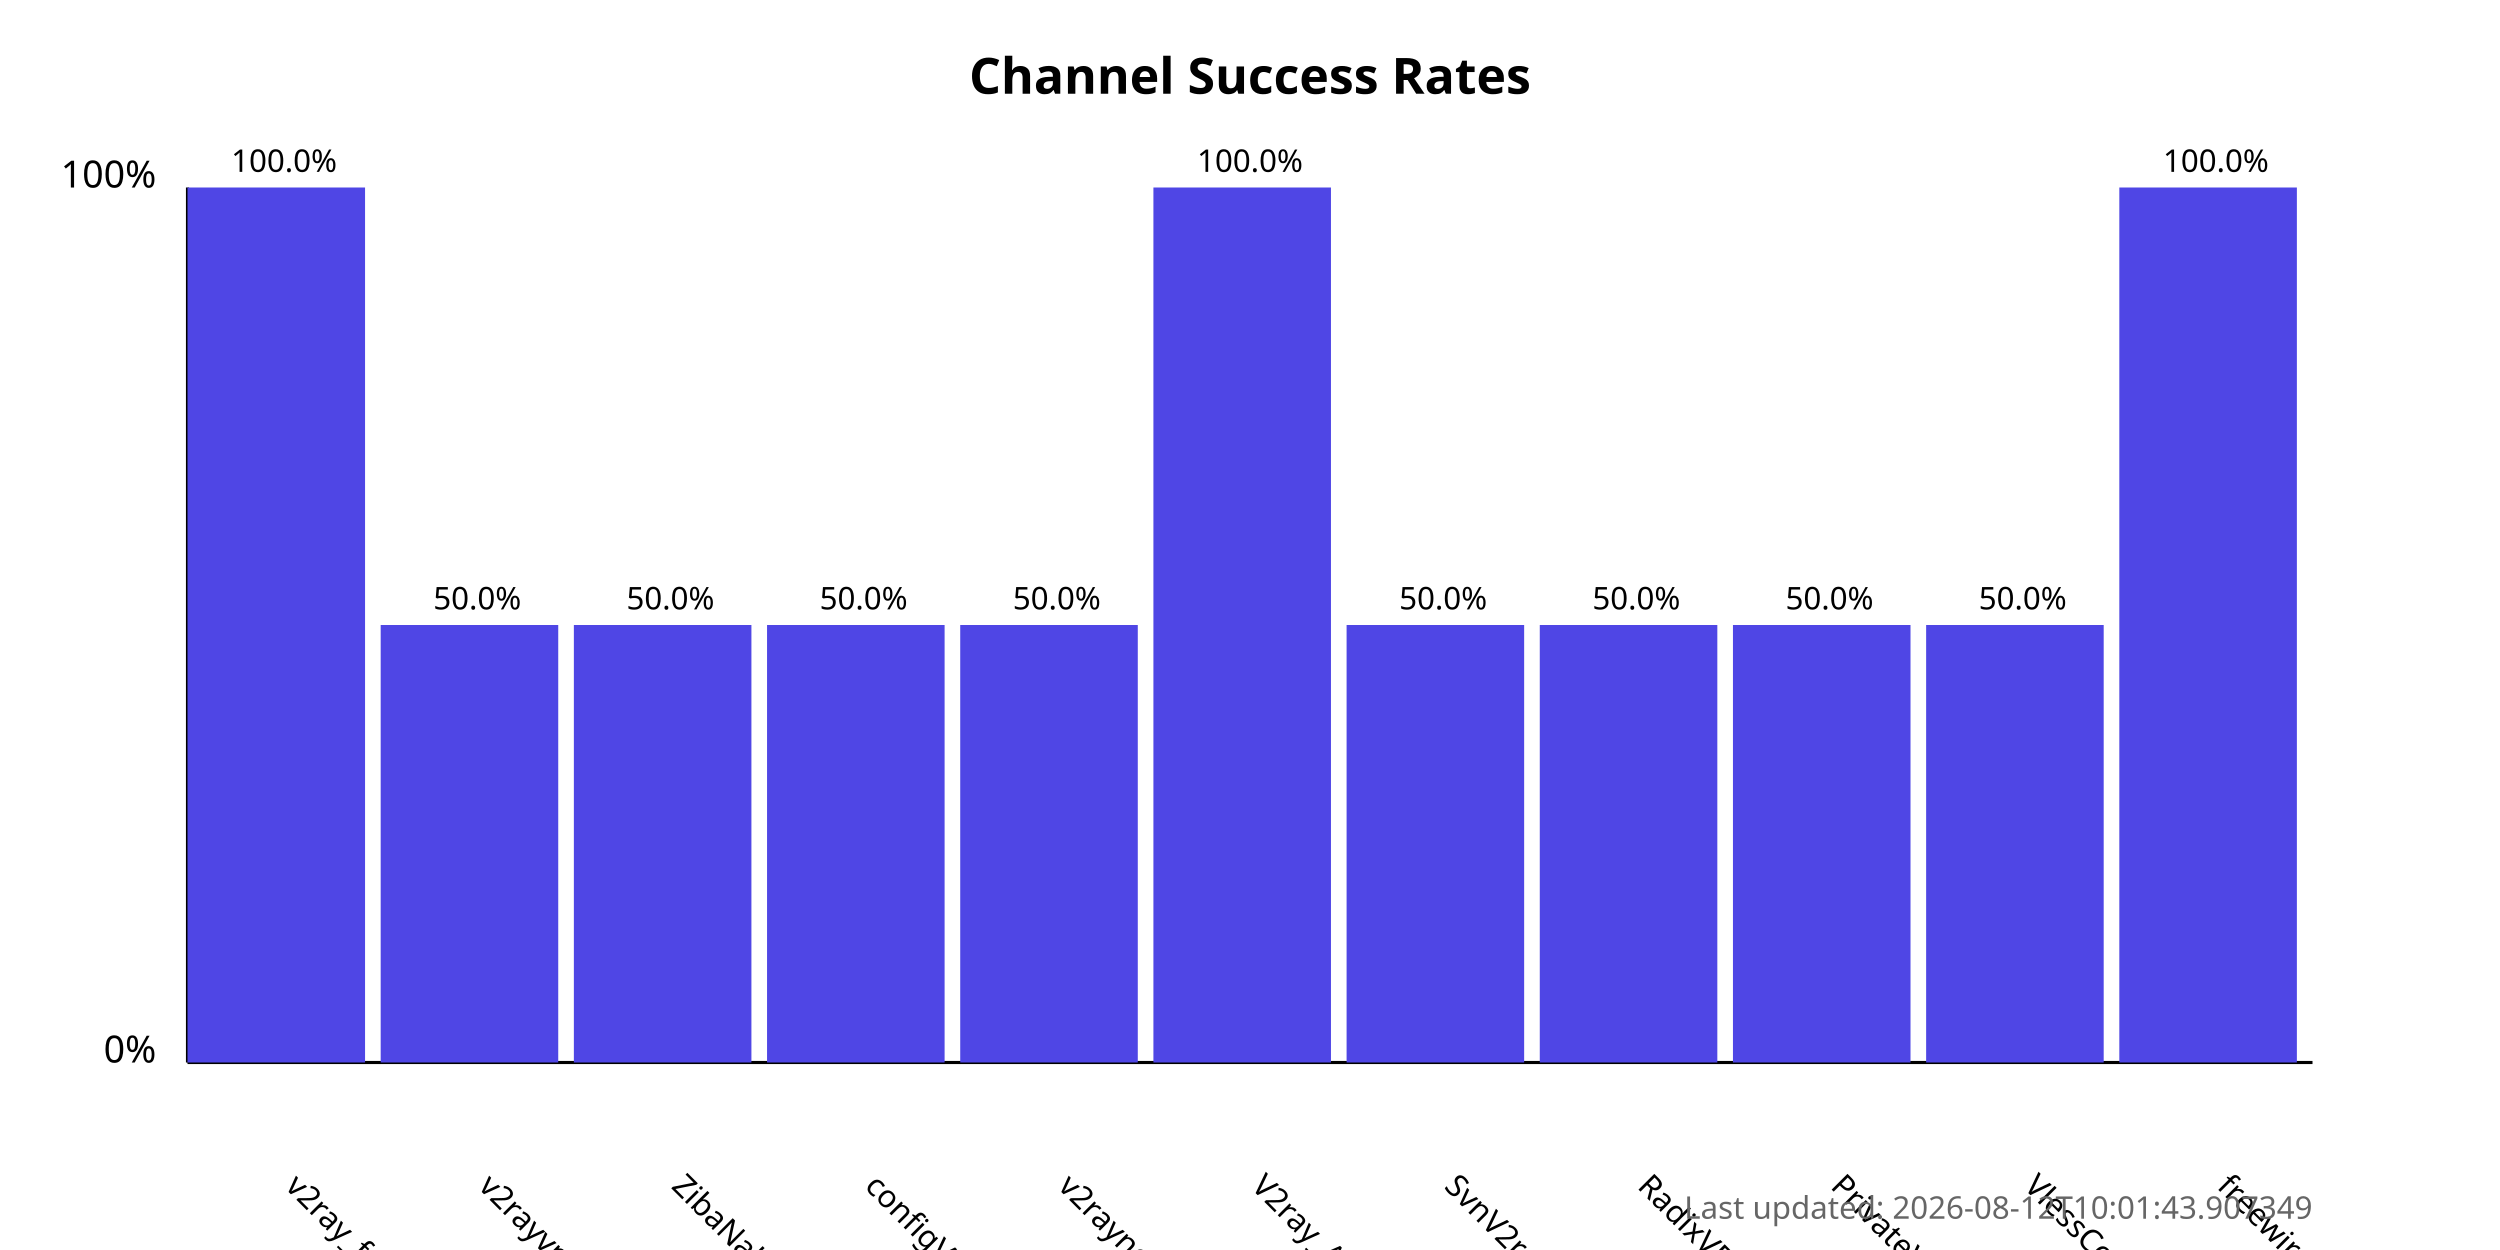
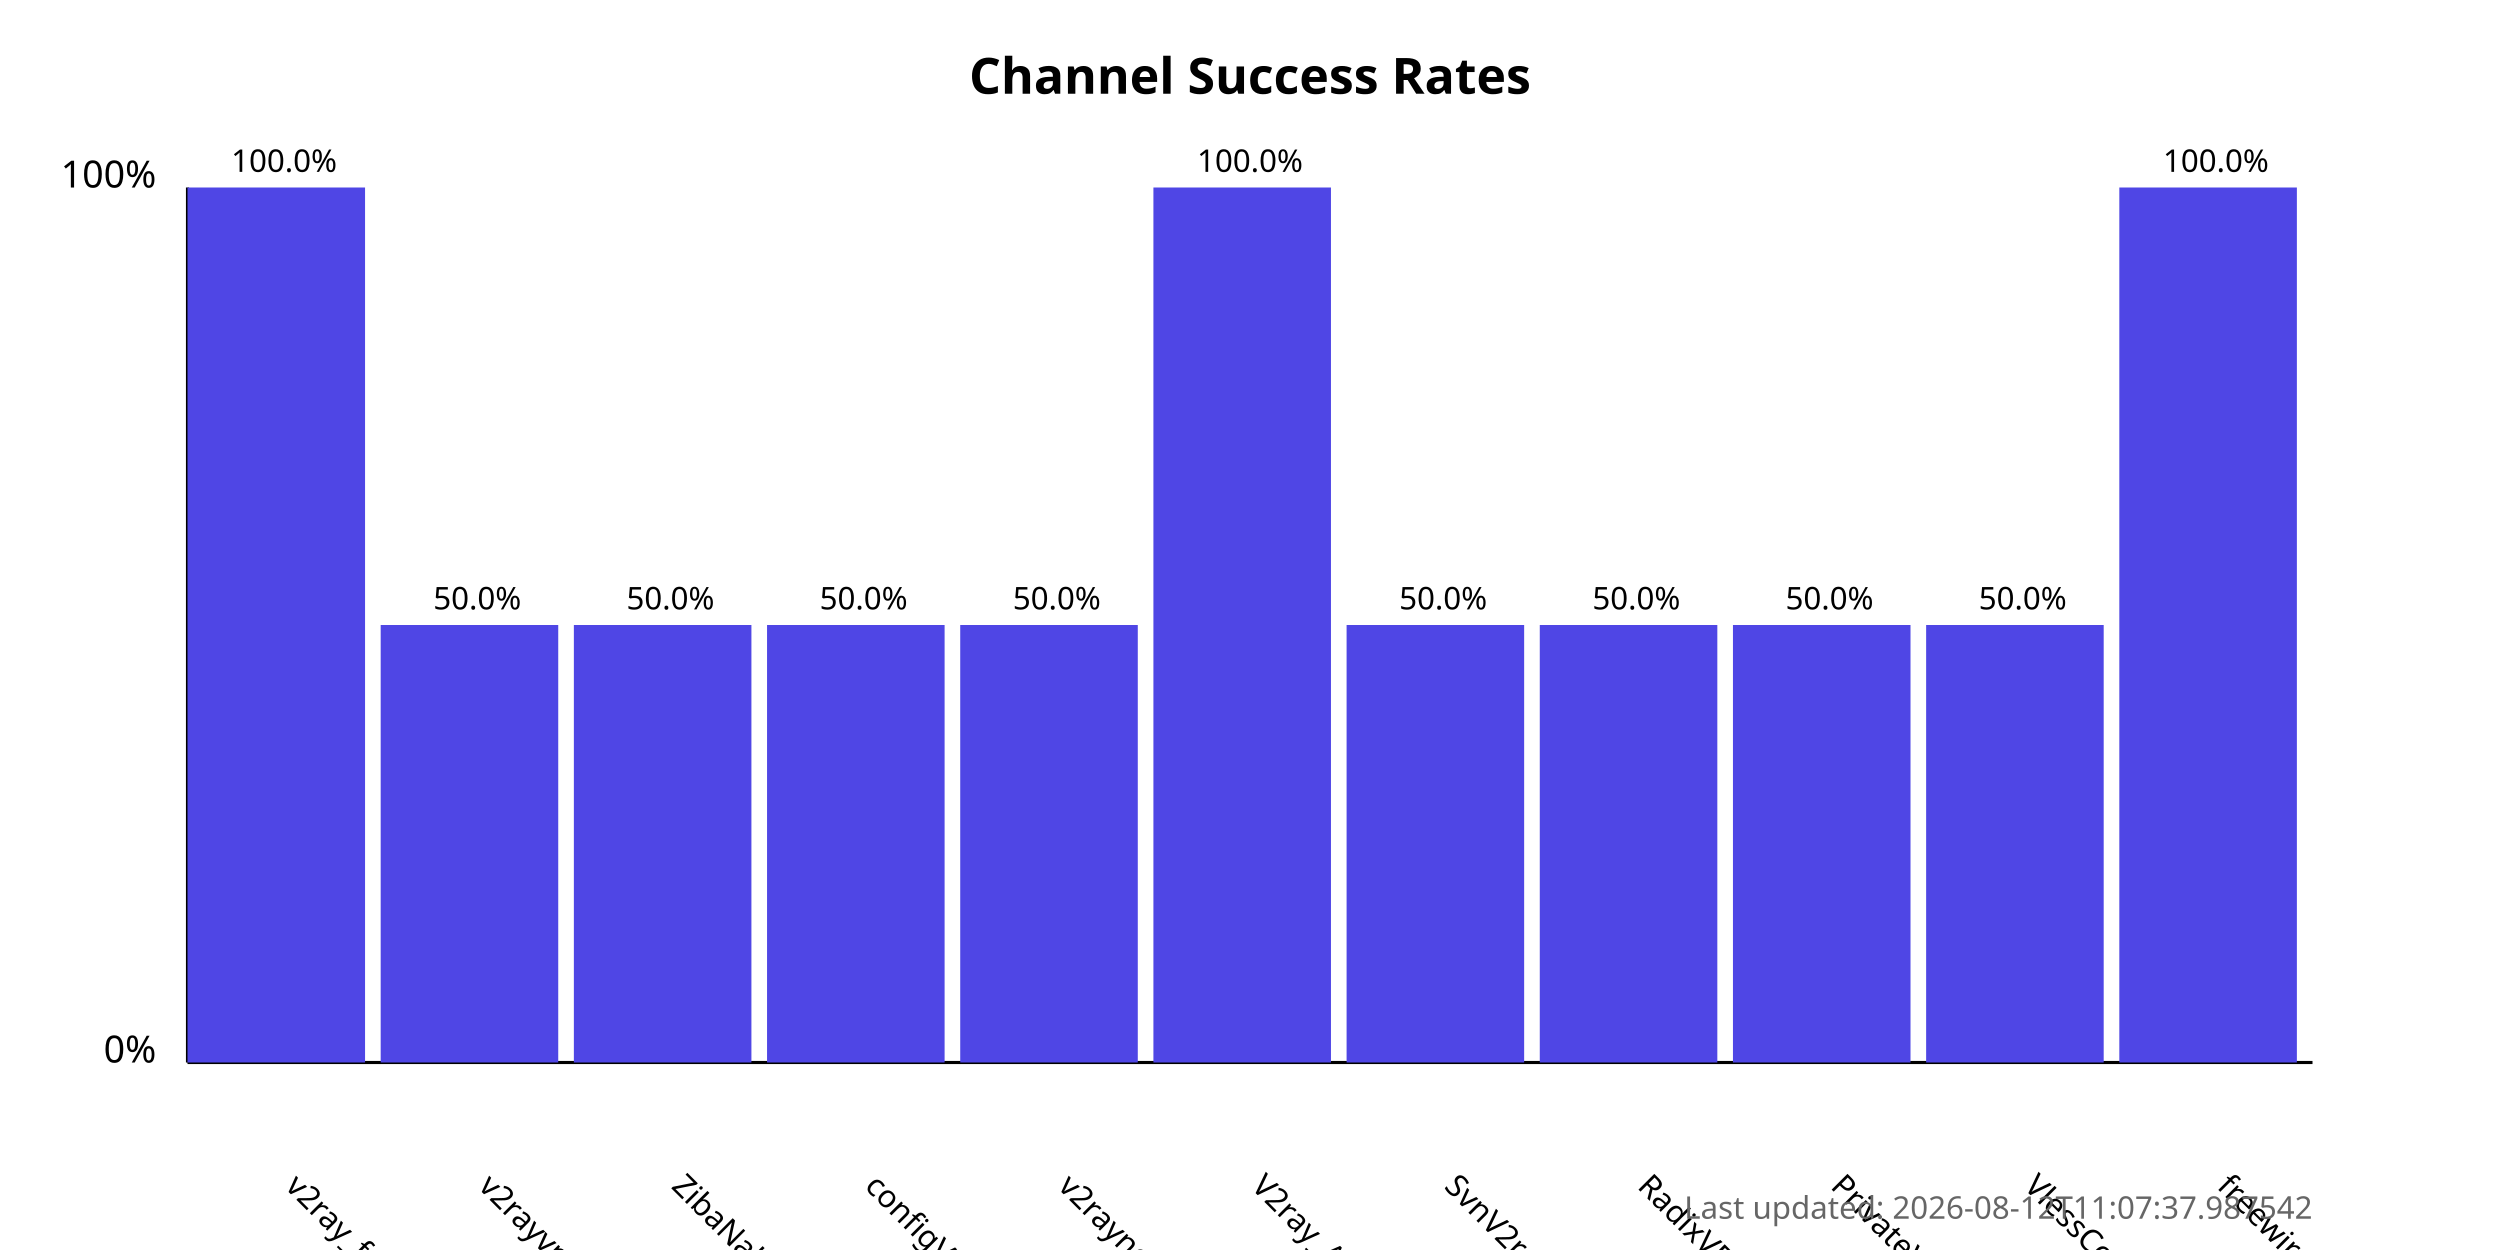
<svg xmlns="http://www.w3.org/2000/svg" width="800" height="400">
  <style>
            .chart-title { font: bold 16px sans-serif; }
            .axis-label { font: 12px sans-serif; }
            .tick-label { font: 10px sans-serif; }
            .bar { fill: #4f46e5; }
            .bar:hover { fill: #6366f1; }
            .timestamp { font: 10px sans-serif; fill: #666; }
        </style>
  <text x="400.0" y="30" text-anchor="middle" class="chart-title">
            Channel Success Rates
        </text>
  <line x1="60" y1="340" x2="60" y2="60" stroke="black" stroke-width="1" />
  <line x1="60" y1="340" x2="740" y2="340" stroke="black" stroke-width="1" />
  <text x="50" y="340" text-anchor="end" class="axis-label">0%</text>
  <text x="50" y="60" text-anchor="end" class="axis-label">100%</text>
  <g>
    <rect x="60" y="60.0" width="56.818" height="280.0" class="bar" />
    <text x="90.909" y="380" transform="rotate(45, 90.90909, 380)" text-anchor="start" class="tick-label">
                v2ray_free_conf
            </text>
    <text x="90.909" y="55.0" text-anchor="middle" class="tick-label">
                100.0%
            </text>
  </g>
  <g>
    <rect x="121.818" y="200.0" width="56.818" height="140.0" class="bar" />
    <text x="152.727" y="380" transform="rotate(45, 152.7273, 380)" text-anchor="start" class="tick-label">
                v2rayvpno
            </text>
    <text x="152.727" y="195.0" text-anchor="middle" class="tick-label">
                50.0%
            </text>
  </g>
  <g>
    <rect x="183.636" y="200.0" width="56.818" height="140.0" class="bar" />
    <text x="214.545" y="380" transform="rotate(45, 214.5455, 380)" text-anchor="start" class="tick-label">
                ZibaNabz
            </text>
    <text x="214.545" y="195.0" text-anchor="middle" class="tick-label">
                50.0%
            </text>
  </g>
  <g>
    <rect x="245.455" y="200.0" width="56.818" height="140.0" class="bar" />
    <text x="276.364" y="380" transform="rotate(45, 276.3636, 380)" text-anchor="start" class="tick-label">
                configV2rayForFree
            </text>
    <text x="276.364" y="195.0" text-anchor="middle" class="tick-label">
                50.0%
            </text>
  </g>
  <g>
    <rect x="307.273" y="200.0" width="56.818" height="140.0" class="bar" />
    <text x="338.182" y="380" transform="rotate(45, 338.1818, 380)" text-anchor="start" class="tick-label">
                v2rayngvpn
            </text>
    <text x="338.182" y="195.0" text-anchor="middle" class="tick-label">
                50.0%
            </text>
  </g>
  <g>
    <rect x="369.091" y="60.0" width="56.818" height="280.0" class="bar" />
    <text x="400.0" y="380" transform="rotate(45, 400.0, 380)" text-anchor="start" class="tick-label">
                V2ray_Alpha
            </text>
    <text x="400.0" y="55.0" text-anchor="middle" class="tick-label">
                100.0%
            </text>
  </g>
  <g>
    <rect x="430.909" y="200.0" width="56.818" height="140.0" class="bar" />
    <text x="461.818" y="380" transform="rotate(45, 461.8182, 380)" text-anchor="start" class="tick-label">
                SvnV2ray
            </text>
    <text x="461.818" y="195.0" text-anchor="middle" class="tick-label">
                50.0%
            </text>
  </g>
  <g>
    <rect x="492.727" y="200.0" width="56.818" height="140.0" class="bar" />
    <text x="523.636" y="380" transform="rotate(45, 523.6364, 380)" text-anchor="start" class="tick-label">
                RadixVPN
            </text>
    <text x="523.636" y="195.0" text-anchor="middle" class="tick-label">
                50.0%
            </text>
  </g>
  <g>
    <rect x="554.545" y="200.0" width="56.818" height="140.0" class="bar" />
    <text x="585.455" y="380" transform="rotate(45, 585.4545, 380)" text-anchor="start" class="tick-label">
                PrivateVPNs
            </text>
    <text x="585.455" y="195.0" text-anchor="middle" class="tick-label">
                50.0%
            </text>
  </g>
  <g>
    <rect x="616.364" y="200.0" width="56.818" height="140.0" class="bar" />
    <text x="647.273" y="380" transform="rotate(45, 647.2727, 380)" text-anchor="start" class="tick-label">
                VlessConfig
            </text>
    <text x="647.273" y="195.0" text-anchor="middle" class="tick-label">
                50.0%
            </text>
  </g>
  <g>
    <rect x="678.182" y="60.0" width="56.818" height="280.0" class="bar" />
    <text x="709.091" y="380" transform="rotate(45, 709.0909, 380)" text-anchor="start" class="tick-label">
                freewireguard
            </text>
    <text x="709.091" y="55.0" text-anchor="middle" class="tick-label">
                100.0%
            </text>
  </g>
  <text x="740" y="390" text-anchor="end" class="timestamp">
-             Last updated: 2026-08-12T10:01:43.907349
+             Last updated: 2026-08-12T11:07:37.987542
        </text>
</svg>
